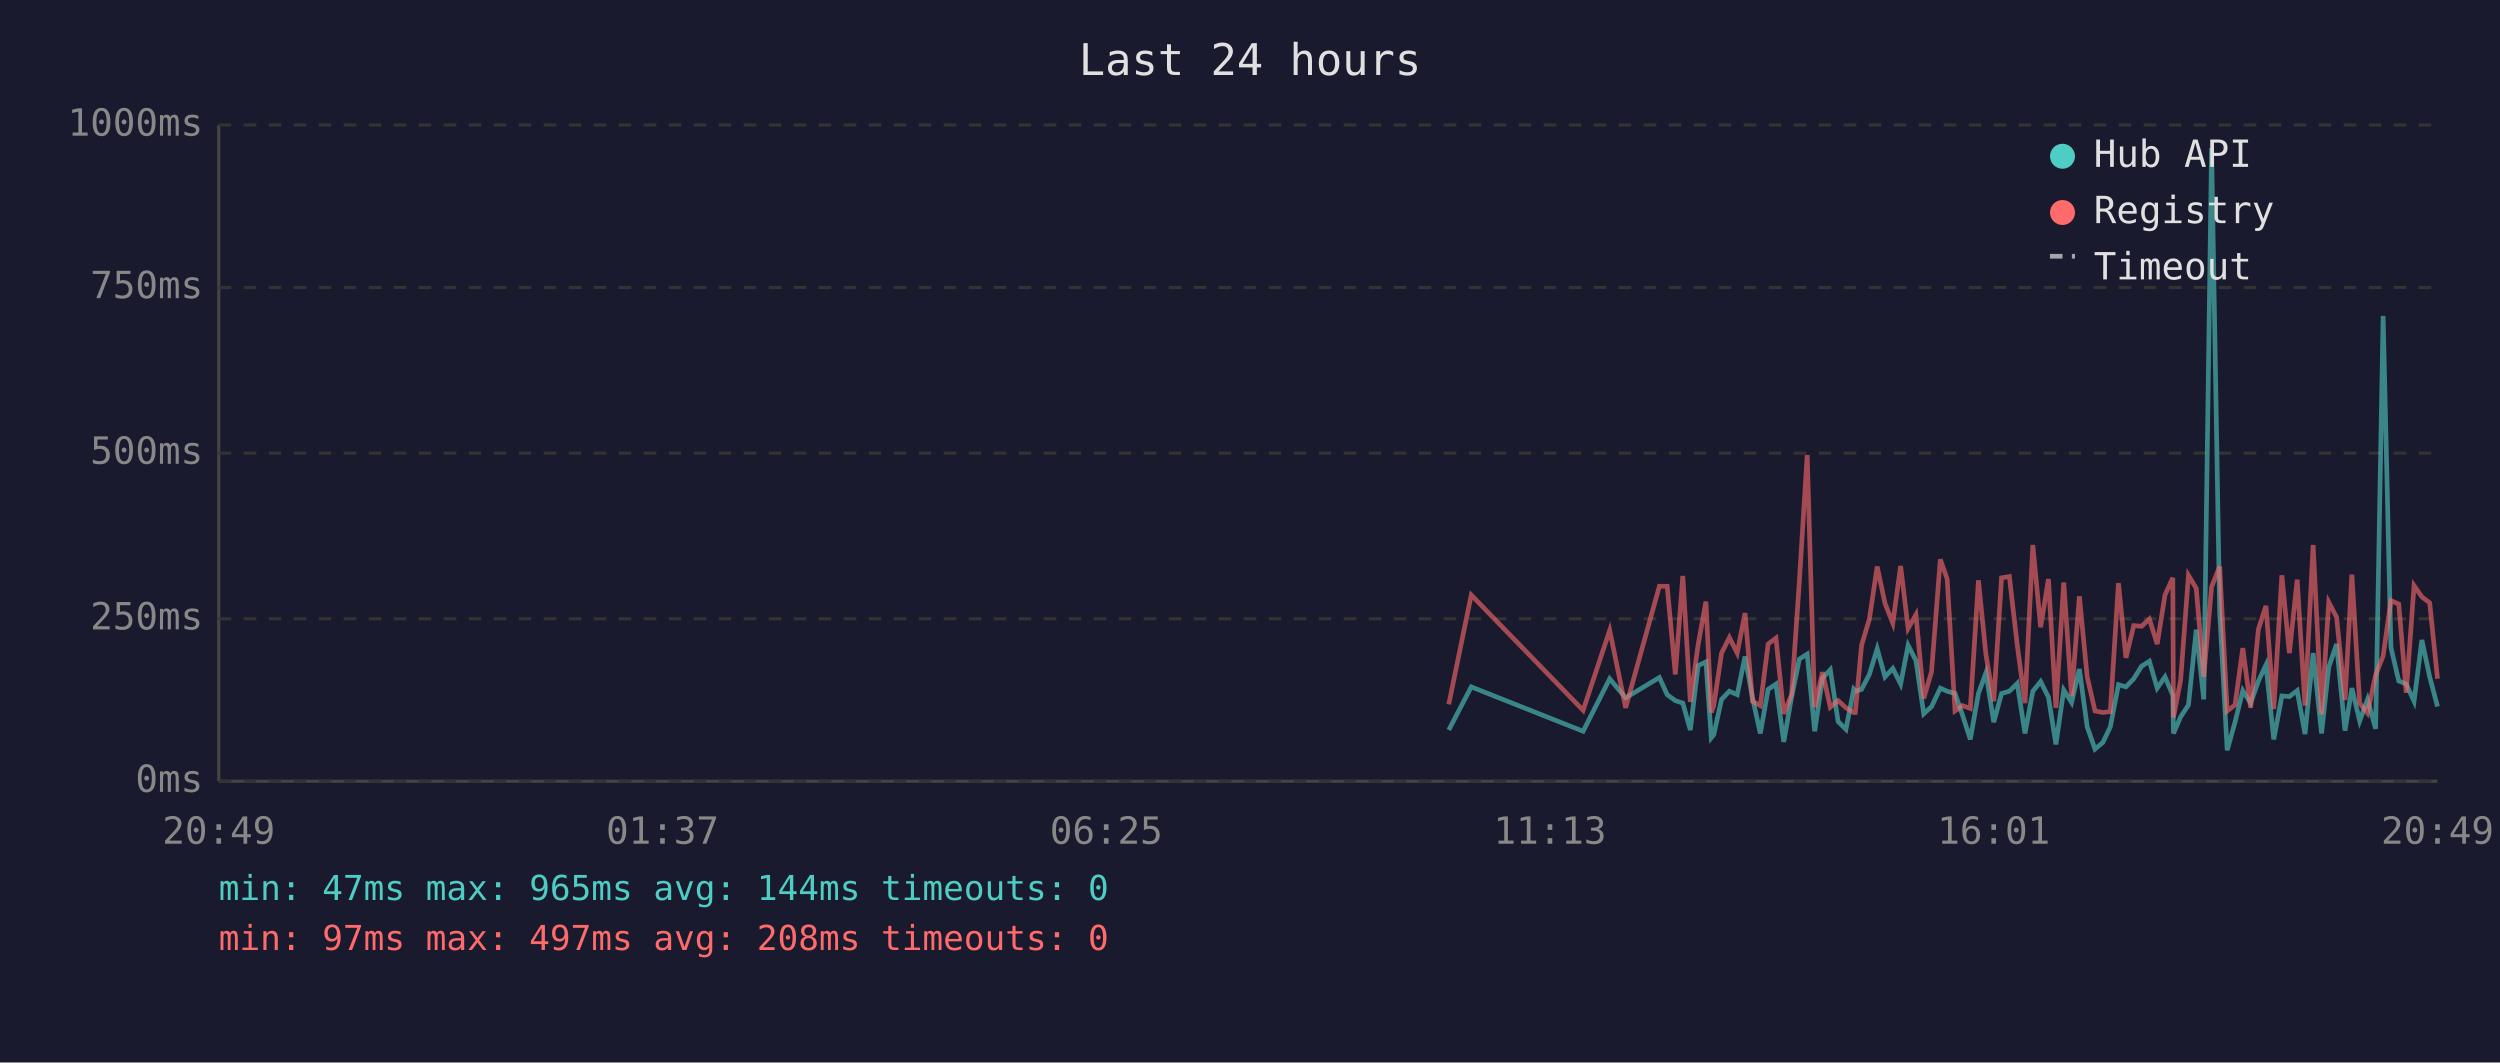
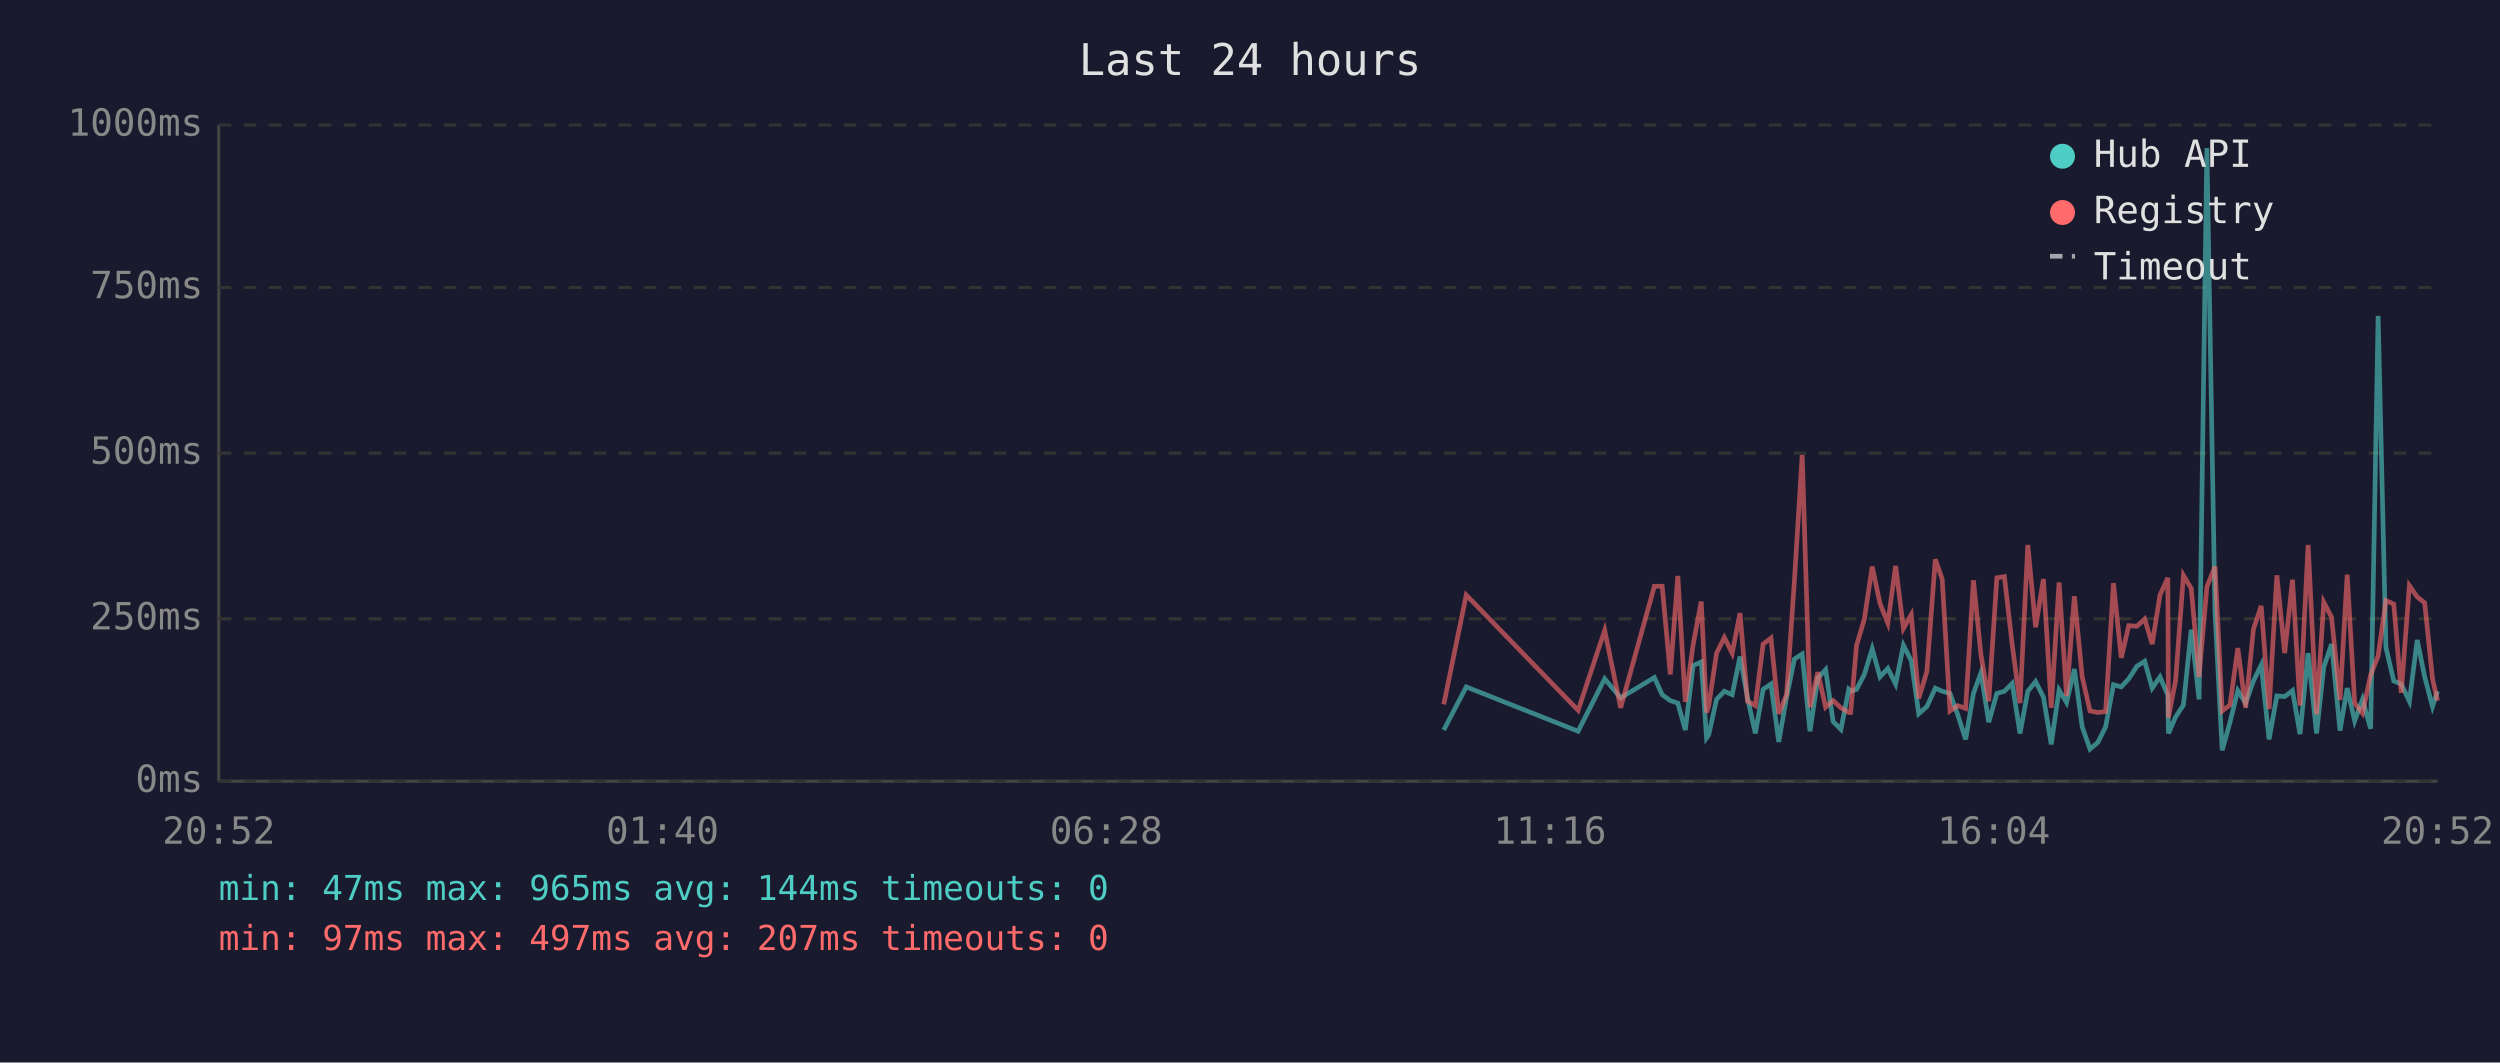
<svg xmlns="http://www.w3.org/2000/svg" viewBox="0 0 800 340" font-family="monospace" font-size="12">
  <rect width="800" height="340" fill="#1a1a2e" />
  <text x="400" y="24" fill="#e0e0e0" font-size="14" text-anchor="middle">Last 24 hours</text>
  <line x1="70" y1="40" x2="70" y2="250" stroke="#444" stroke-width="1" />
  <line x1="70" y1="250" x2="780" y2="250" stroke="#444" stroke-width="1" />
  <line x1="70" y1="250" x2="780" y2="250" stroke="#333" stroke-width="1" stroke-dasharray="4" />
  <text x="65" y="250" fill="#888" text-anchor="end" dominant-baseline="middle">0ms</text>
  <line x1="70" y1="198" x2="780" y2="198" stroke="#333" stroke-width="1" stroke-dasharray="4" />
  <text x="65" y="198" fill="#888" text-anchor="end" dominant-baseline="middle">250ms</text>
  <line x1="70" y1="145" x2="780" y2="145" stroke="#333" stroke-width="1" stroke-dasharray="4" />
  <text x="65" y="145" fill="#888" text-anchor="end" dominant-baseline="middle">500ms</text>
  <line x1="70" y1="92" x2="780" y2="92" stroke="#333" stroke-width="1" stroke-dasharray="4" />
  <text x="65" y="92" fill="#888" text-anchor="end" dominant-baseline="middle">750ms</text>
  <line x1="70" y1="40" x2="780" y2="40" stroke="#333" stroke-width="1" stroke-dasharray="4" />
  <text x="65" y="40" fill="#888" text-anchor="end" dominant-baseline="middle">1000ms</text>
-   <text x="70" y="270" fill="#888" text-anchor="middle">20:49</text>
-   <text x="212" y="270" fill="#888" text-anchor="middle">01:37</text>
-   <text x="354" y="270" fill="#888" text-anchor="middle">06:25</text>
-   <text x="496" y="270" fill="#888" text-anchor="middle">11:13</text>
-   <text x="638" y="270" fill="#888" text-anchor="middle">16:01</text>
-   <text x="780" y="270" fill="#888" text-anchor="middle">20:49</text>
-   <polyline points="463.6,233.6 470.8,219.8 506.6,234.0 515.1,217.2 520.2,223.3 531.0,216.8 533.5,222.3 536.1,224.2 538.5,225.0 540.9,233.6 543.4,213.0 545.9,211.8 547.6,236.1 548.4,235.1 550.9,223.8 553.4,221.2 555.9,222.3 558.4,210.1 560.8,223.3 563.3,234.7 565.8,220.6 568.3,218.9 570.8,237.4 573.3,223.1 575.8,210.9 578.3,209.3 580.7,234.0 583.2,217.0 585.7,214.3 588.2,230.9 590.7,233.4 593.2,220.6 593.7,221.2 595.7,220.6 598.2,215.8 600.7,207.6 603.2,216.6 605.7,213.9 608.2,218.9 610.6,206.5 613.1,211.4 615.6,228.4 618.1,226.1 620.9,220.2 623.1,221.2 625.6,221.9 628.0,228.8 630.5,236.6 633.1,221.9 635.5,215.3 638.0,231.1 640.5,221.9 643.0,221.2 645.5,218.7 648.0,234.7 650.5,221.2 653.0,218.1 655.5,223.1 657.9,238.2 660.4,220.8 662.9,224.8 665.4,214.1 667.9,232.6 670.4,239.7 672.9,237.6 675.3,232.6 677.9,219.1 680.3,219.8 682.8,217.2 685.3,213.2 687.8,211.6 690.3,220.2 692.8,216.6 695.3,222.5 695.5,234.7 697.8,229.4 700.3,225.6 702.8,201.5 705.2,223.8 707.7,47.4 710.3,196.0 712.7,240.1 715.2,231.1 717.7,221.0 720.2,225.0 722.7,217.9 725.1,212.8 727.6,236.6 730.2,222.7 732.6,222.9 735.1,221.0 737.6,234.9 740.2,209.0 742.9,234.7 745.2,213.5 747.7,206.1 750.4,233.8 752.6,220.2 755.1,230.7 757.6,223.8 760.2,233.2 762.6,101.1 765.1,207.2 767.6,217.9 770.0,218.9 772.5,224.4 775.0,204.8 777.5,216.6 780.0,226.1" fill="none" stroke="#4ecdc4" stroke-width="1.5" opacity="0.6" />
-   <polyline points="463.6,225.4 470.8,190.4 506.6,227.3 515.1,201.7 520.2,226.5 531.0,187.6 533.5,187.6 536.1,215.8 538.5,184.3 540.9,224.6 543.4,206.3 545.9,192.5 547.6,228.0 548.4,225.8 550.9,209.0 553.4,204.0 555.9,209.0 558.4,196.2 560.8,224.4 563.3,225.8 565.8,206.1 568.3,204.2 570.8,228.4 573.3,222.3 575.8,186.0 578.3,145.6 580.7,226.3 583.2,215.1 585.7,226.3 588.2,224.2 590.7,226.5 593.2,228.0 593.7,228.0 595.7,206.5 598.2,198.1 600.7,181.3 603.2,193.1 605.7,199.4 608.2,181.1 610.6,201.1 613.1,196.7 615.6,223.5 618.1,214.9 620.9,179.0 623.1,185.3 625.6,227.5 628.0,225.8 630.5,226.7 633.1,185.7 635.5,209.5 638.0,224.4 640.5,184.9 643.0,184.5 645.5,206.3 648.0,225.0 650.5,174.4 653.0,200.7 655.5,185.3 657.9,226.5 660.4,186.4 662.9,222.7 665.4,190.8 667.9,216.6 670.4,227.5 672.9,228.0 675.3,227.7 677.9,186.6 680.3,210.5 682.8,200.2 685.3,200.4 687.8,198.1 690.3,206.1 692.8,190.4 695.3,184.9 695.5,229.6 697.8,217.7 700.3,184.1 702.8,188.3 705.2,216.6 707.7,187.8 710.3,181.3 712.7,227.5 715.2,225.6 717.7,207.4 720.2,226.5 722.7,201.3 725.1,193.9 727.6,226.9 730.2,184.1 732.6,209.0 735.1,185.5 737.6,225.8 740.2,174.4 742.9,228.6 745.2,192.7 747.7,197.5 750.4,224.0 752.6,183.9 755.1,225.0 757.6,228.2 760.2,216.0 762.6,209.9 765.1,192.2 767.6,193.3 770.0,221.7 772.5,187.4 775.0,191.0 777.5,192.9 780.0,217.2" fill="none" stroke="#ff6b6b" stroke-width="1.5" opacity="0.6" />
+   <text x="70" y="270" fill="#888" text-anchor="middle">20:52</text>
+   <text x="212" y="270" fill="#888" text-anchor="middle">01:40</text>
+   <text x="354" y="270" fill="#888" text-anchor="middle">06:28</text>
+   <text x="496" y="270" fill="#888" text-anchor="middle">11:16</text>
+   <text x="638" y="270" fill="#888" text-anchor="middle">16:04</text>
+   <text x="780" y="270" fill="#888" text-anchor="middle">20:52</text>
+   <polyline points="462.0,233.6 469.2,219.8 505.0,234.0 513.5,217.2 518.6,223.3 529.4,216.8 531.9,222.3 534.5,224.2 536.9,225.0 539.3,233.6 541.8,213.0 544.4,211.8 546.1,236.1 546.8,235.1 549.3,223.8 551.8,221.2 554.3,222.3 556.8,210.1 559.2,223.3 561.7,234.7 564.2,220.6 566.7,218.9 569.2,237.4 571.7,223.1 574.2,210.9 576.7,209.3 579.2,234.0 581.7,217.0 584.2,214.3 586.6,230.9 589.1,233.4 591.6,220.6 592.2,221.2 594.1,220.6 596.6,215.8 599.1,207.6 601.6,216.6 604.1,213.9 606.6,218.9 609.1,206.5 611.6,211.4 614.0,228.4 616.6,226.1 619.3,220.2 621.5,221.2 624.0,221.9 626.5,228.8 629.0,236.6 631.5,221.9 633.9,215.3 636.4,231.1 639.0,221.9 641.4,221.2 643.9,218.7 646.4,234.7 648.9,221.2 651.4,218.1 653.9,223.1 656.4,238.2 658.9,220.8 661.3,224.8 663.8,214.1 666.3,232.6 668.8,239.7 671.3,237.6 673.8,232.6 676.3,219.1 678.8,219.8 681.2,217.2 683.8,213.2 686.3,211.6 688.7,220.2 691.2,216.6 693.7,222.5 693.9,234.7 696.2,229.4 698.7,225.6 701.2,201.5 703.7,223.8 706.2,47.4 708.8,196.0 711.1,240.1 713.6,231.1 716.1,221.0 718.6,225.0 721.1,217.9 723.6,212.8 726.1,236.6 728.6,222.7 731.1,222.9 733.6,221.0 736.0,234.9 738.6,209.0 741.3,234.7 743.6,213.5 746.1,206.1 748.8,233.8 751.1,220.2 753.5,230.7 756.0,223.8 758.6,233.2 761.0,101.1 763.5,207.2 766.0,217.9 768.4,218.9 771.0,224.4 773.5,204.8 775.9,216.6 778.4,226.1 780.0,221.2" fill="none" stroke="#4ecdc4" stroke-width="1.5" opacity="0.6" />
+   <polyline points="462.0,225.4 469.2,190.4 505.0,227.3 513.5,201.7 518.6,226.5 529.4,187.6 531.9,187.6 534.5,215.8 536.9,184.3 539.3,224.6 541.8,206.3 544.4,192.5 546.1,228.0 546.8,225.8 549.3,209.0 551.8,204.0 554.3,209.0 556.8,196.2 559.2,224.4 561.7,225.8 564.2,206.1 566.7,204.2 569.2,228.4 571.7,222.3 574.2,186.0 576.7,145.6 579.2,226.3 581.7,215.1 584.2,226.3 586.6,224.2 589.1,226.5 591.6,228.0 592.2,228.0 594.1,206.5 596.6,198.1 599.1,181.3 601.6,193.1 604.1,199.4 606.6,181.1 609.1,201.1 611.6,196.7 614.0,223.5 616.6,214.9 619.3,179.0 621.5,185.3 624.0,227.5 626.5,225.8 629.0,226.7 631.5,185.7 633.9,209.5 636.4,224.4 639.0,184.9 641.4,184.5 643.9,206.3 646.4,225.0 648.9,174.4 651.4,200.7 653.9,185.3 656.4,226.5 658.9,186.4 661.3,222.7 663.8,190.8 666.3,216.6 668.8,227.5 671.3,228.0 673.8,227.7 676.3,186.6 678.8,210.5 681.2,200.2 683.8,200.4 686.3,198.1 688.7,206.1 691.2,190.4 693.7,184.9 693.9,229.6 696.2,217.7 698.7,184.1 701.2,188.3 703.7,216.6 706.2,187.8 708.8,181.3 711.1,227.5 713.6,225.6 716.1,207.4 718.6,226.5 721.1,201.3 723.6,193.9 726.1,226.9 728.6,184.1 731.1,209.0 733.6,185.5 736.0,225.8 738.6,174.4 741.3,228.6 743.6,192.7 746.1,197.5 748.8,224.0 751.1,183.9 753.5,225.0 756.0,228.2 758.6,216.0 761.0,209.9 763.5,192.2 766.0,193.3 768.4,221.7 771.0,187.4 773.5,191.0 775.9,192.9 778.4,217.2 780.0,224.2" fill="none" stroke="#ff6b6b" stroke-width="1.5" opacity="0.6" />
  <circle cx="660" cy="50" r="4" fill="#4ecdc4" />
  <text x="670" y="50" fill="#e0e0e0" dominant-baseline="middle">Hub API</text>
  <circle cx="660" cy="68" r="4" fill="#ff6b6b" />
  <text x="670" y="68" fill="#e0e0e0" dominant-baseline="middle">Registry</text>
  <line x1="656" y1="82" x2="664" y2="82" stroke="#e0e0e0" stroke-width="1.5" stroke-dasharray="4,3" opacity="0.7" />
  <text x="670" y="86" fill="#e0e0e0" dominant-baseline="middle">Timeout</text>
  <text x="70" y="288" fill="#4ecdc4" font-size="11">min: 47ms  max: 965ms  avg: 144ms  timeouts: 0</text>
-   <text x="70" y="304" fill="#ff6b6b" font-size="11">min: 97ms  max: 497ms  avg: 208ms  timeouts: 0</text>
+   <text x="70" y="304" fill="#ff6b6b" font-size="11">min: 97ms  max: 497ms  avg: 207ms  timeouts: 0</text>
</svg>
